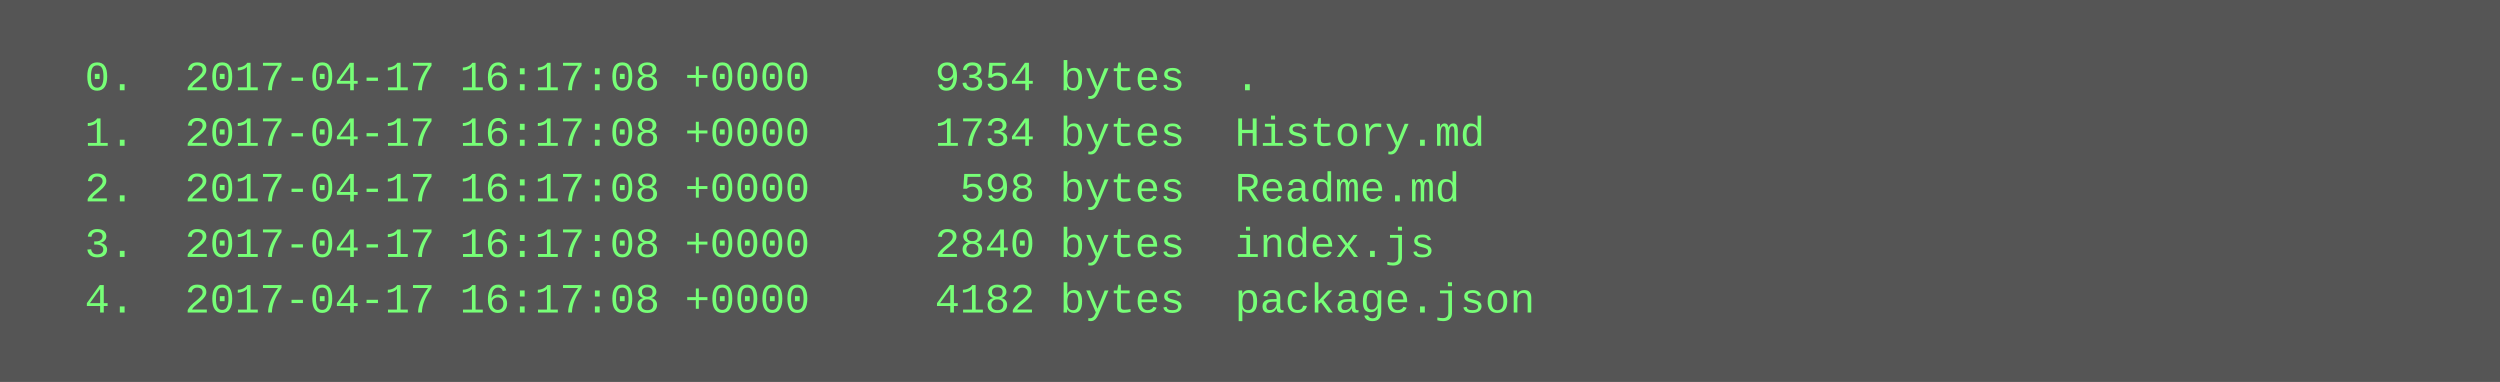
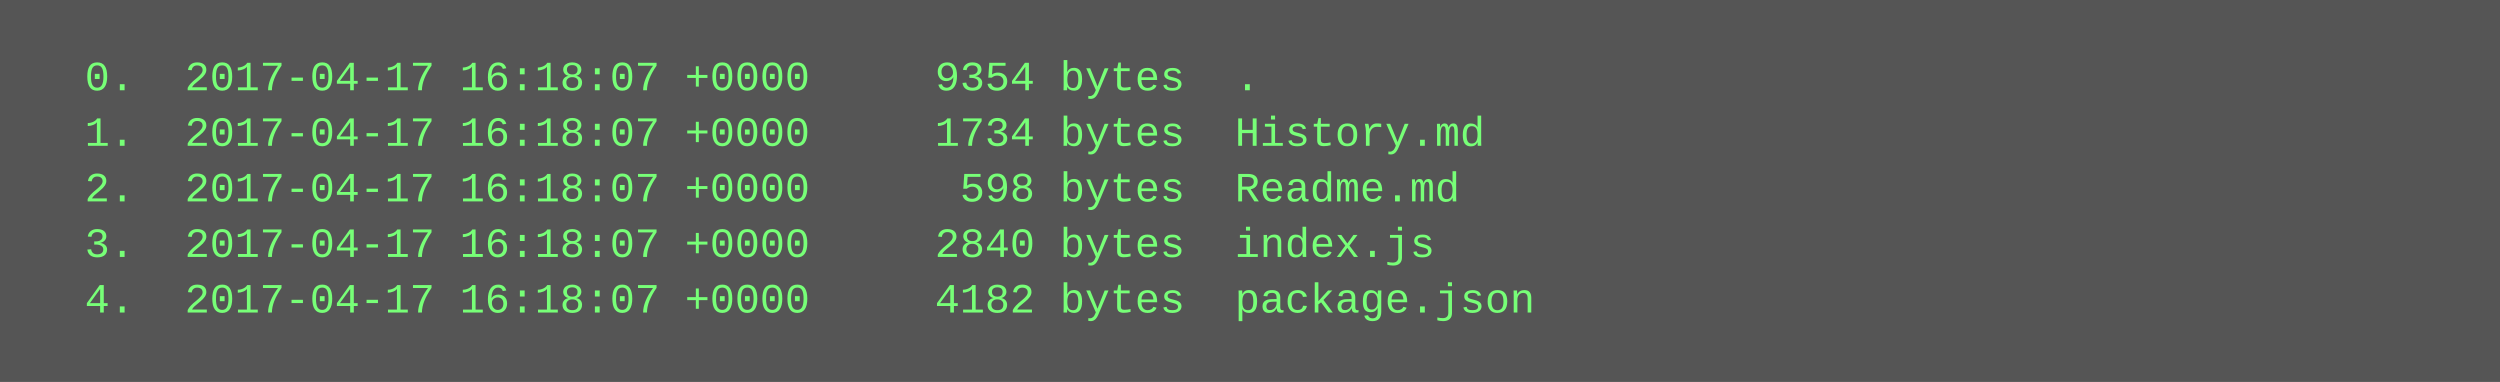
<svg xmlns="http://www.w3.org/2000/svg" height="110" width="720">
  <rect height="110" fill="#555" width="720" />
  <text fill="#7f7" font-family="Courier New" font-size="12" xml:space="preserve">
-     <tspan x="10" y="26">  0.  2017-04-17 16:17:08 +0000     9354 bytes  .</tspan>
-     <tspan x="10" y="42">  1.  2017-04-17 16:17:08 +0000     1734 bytes  History.md</tspan>
-     <tspan x="10" y="58">  2.  2017-04-17 16:17:08 +0000      598 bytes  Readme.md</tspan>
-     <tspan x="10" y="74">  3.  2017-04-17 16:17:08 +0000     2840 bytes  index.js</tspan>
-     <tspan x="10" y="90">  4.  2017-04-17 16:17:08 +0000     4182 bytes  package.json</tspan>
+     <tspan x="10" y="26">  0.  2017-04-17 16:18:07 +0000     9354 bytes  .</tspan>
+     <tspan x="10" y="42">  1.  2017-04-17 16:18:07 +0000     1734 bytes  History.md</tspan>
+     <tspan x="10" y="58">  2.  2017-04-17 16:18:07 +0000      598 bytes  Readme.md</tspan>
+     <tspan x="10" y="74">  3.  2017-04-17 16:18:07 +0000     2840 bytes  index.js</tspan>
+     <tspan x="10" y="90">  4.  2017-04-17 16:18:07 +0000     4182 bytes  package.json</tspan>
  </text>
</svg>
